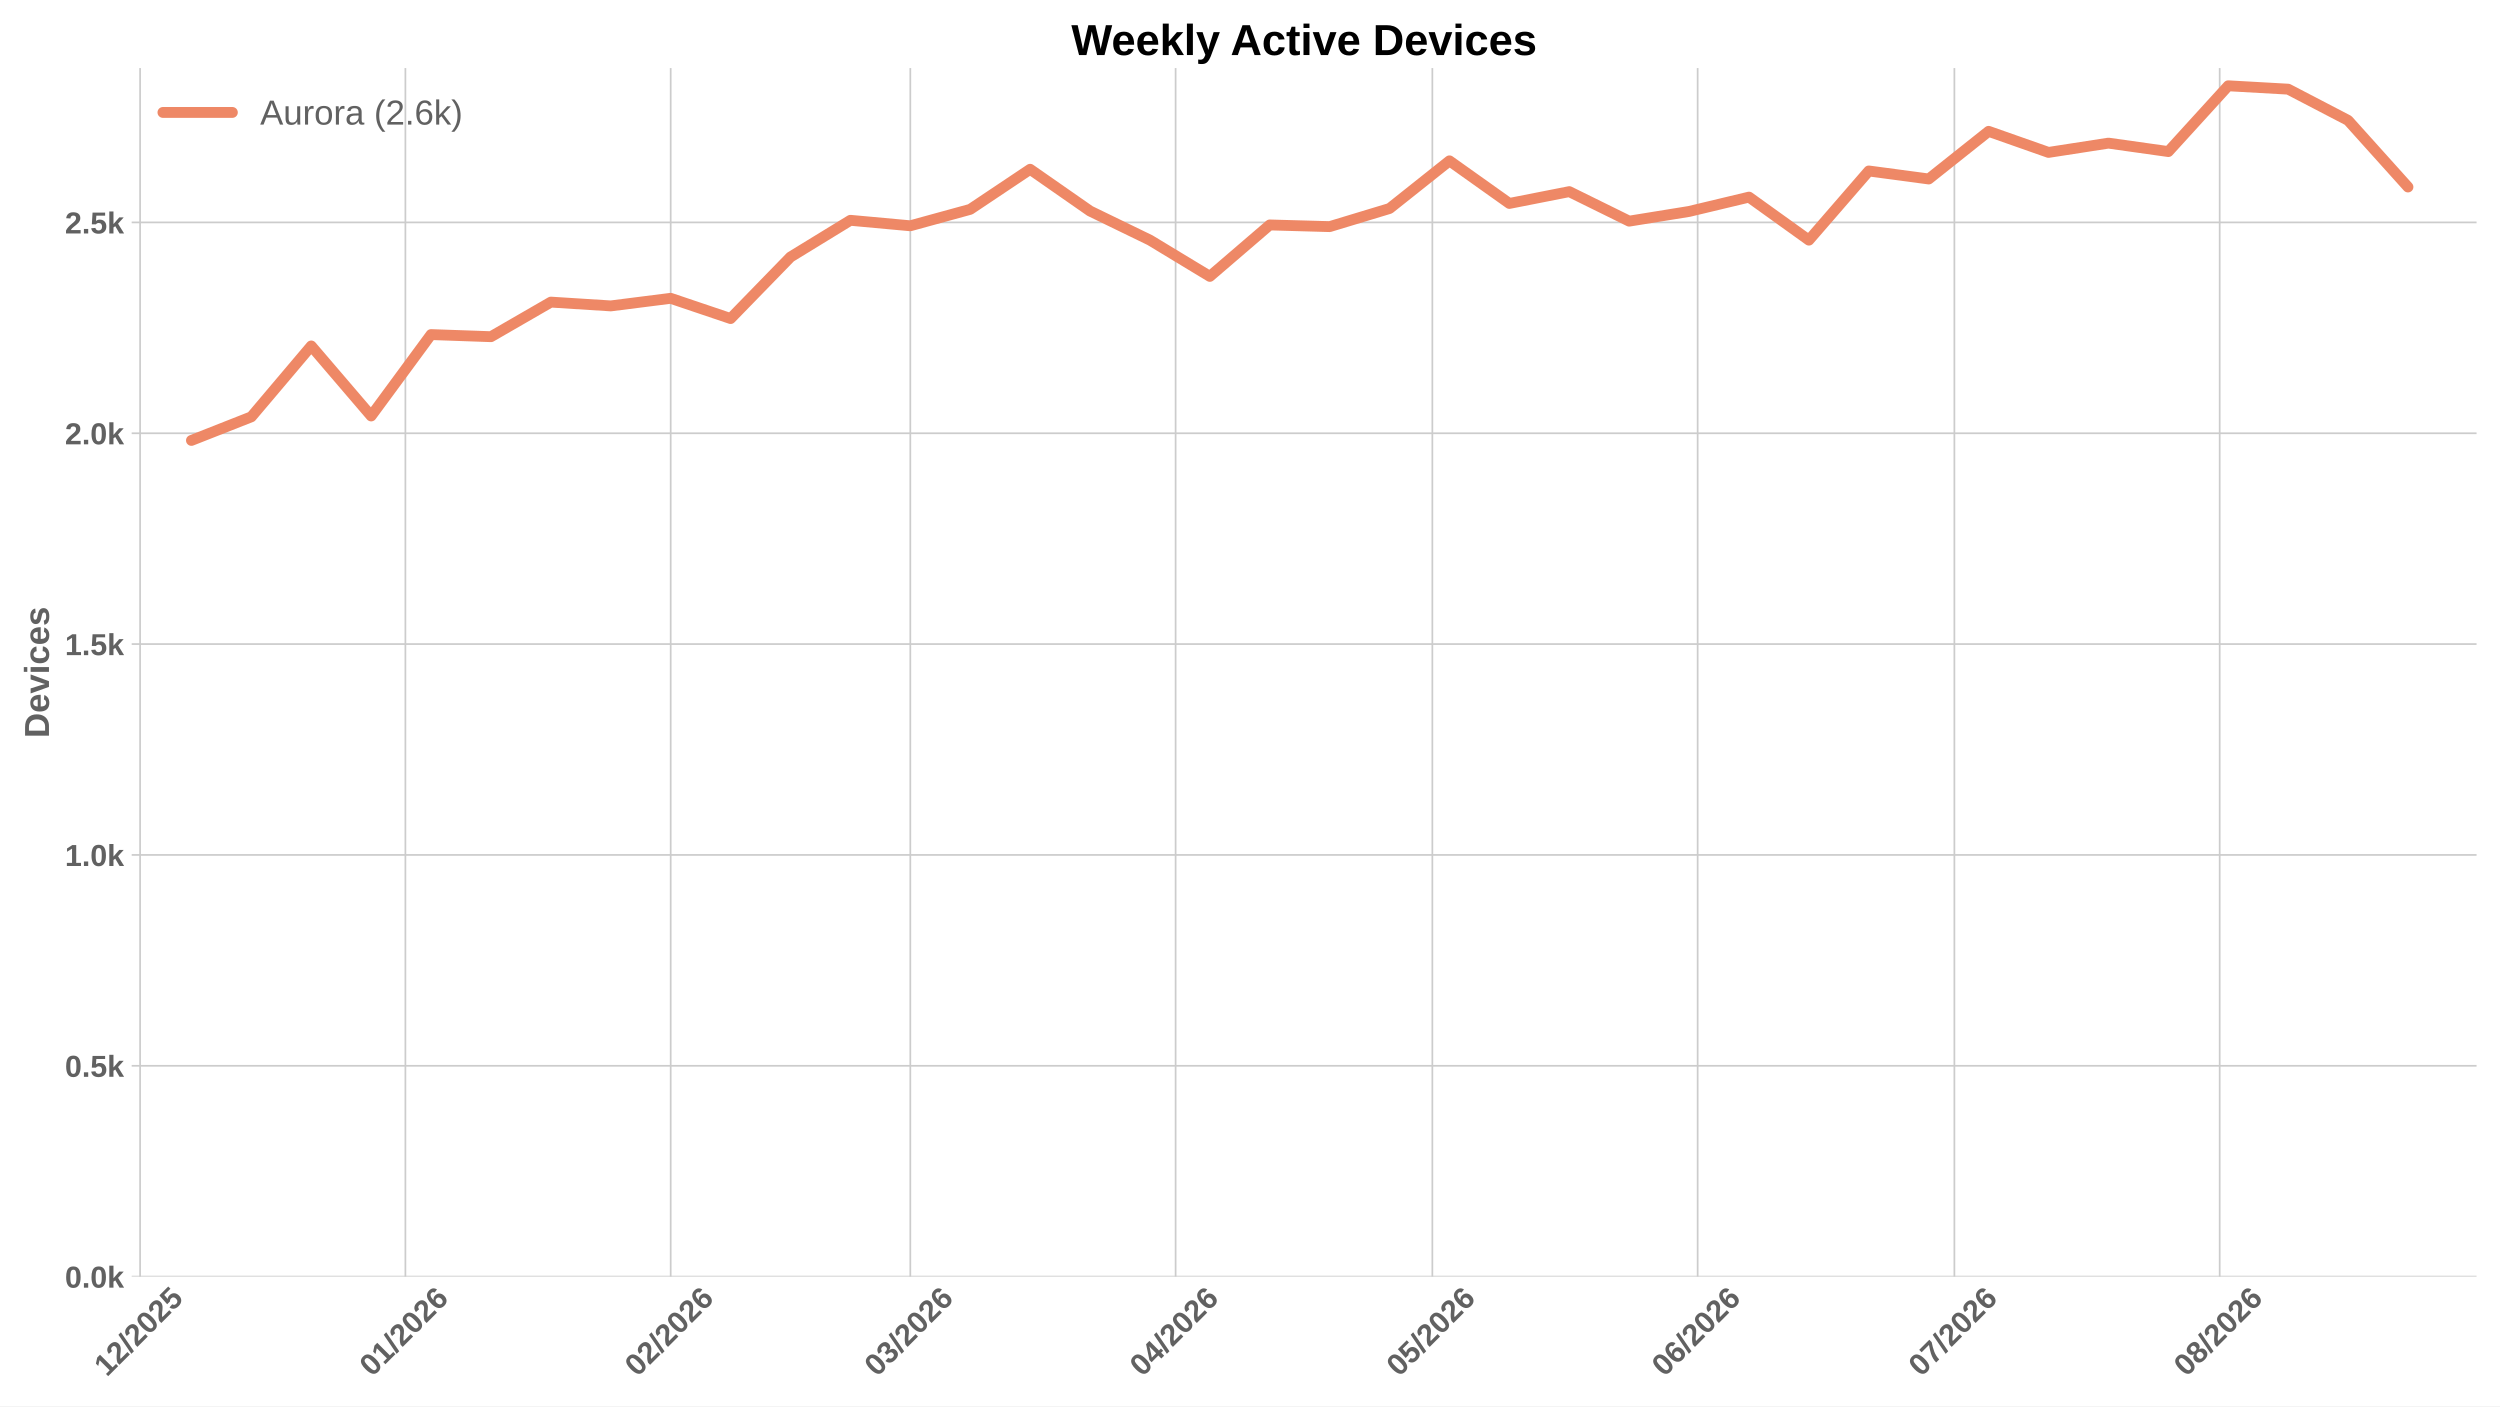
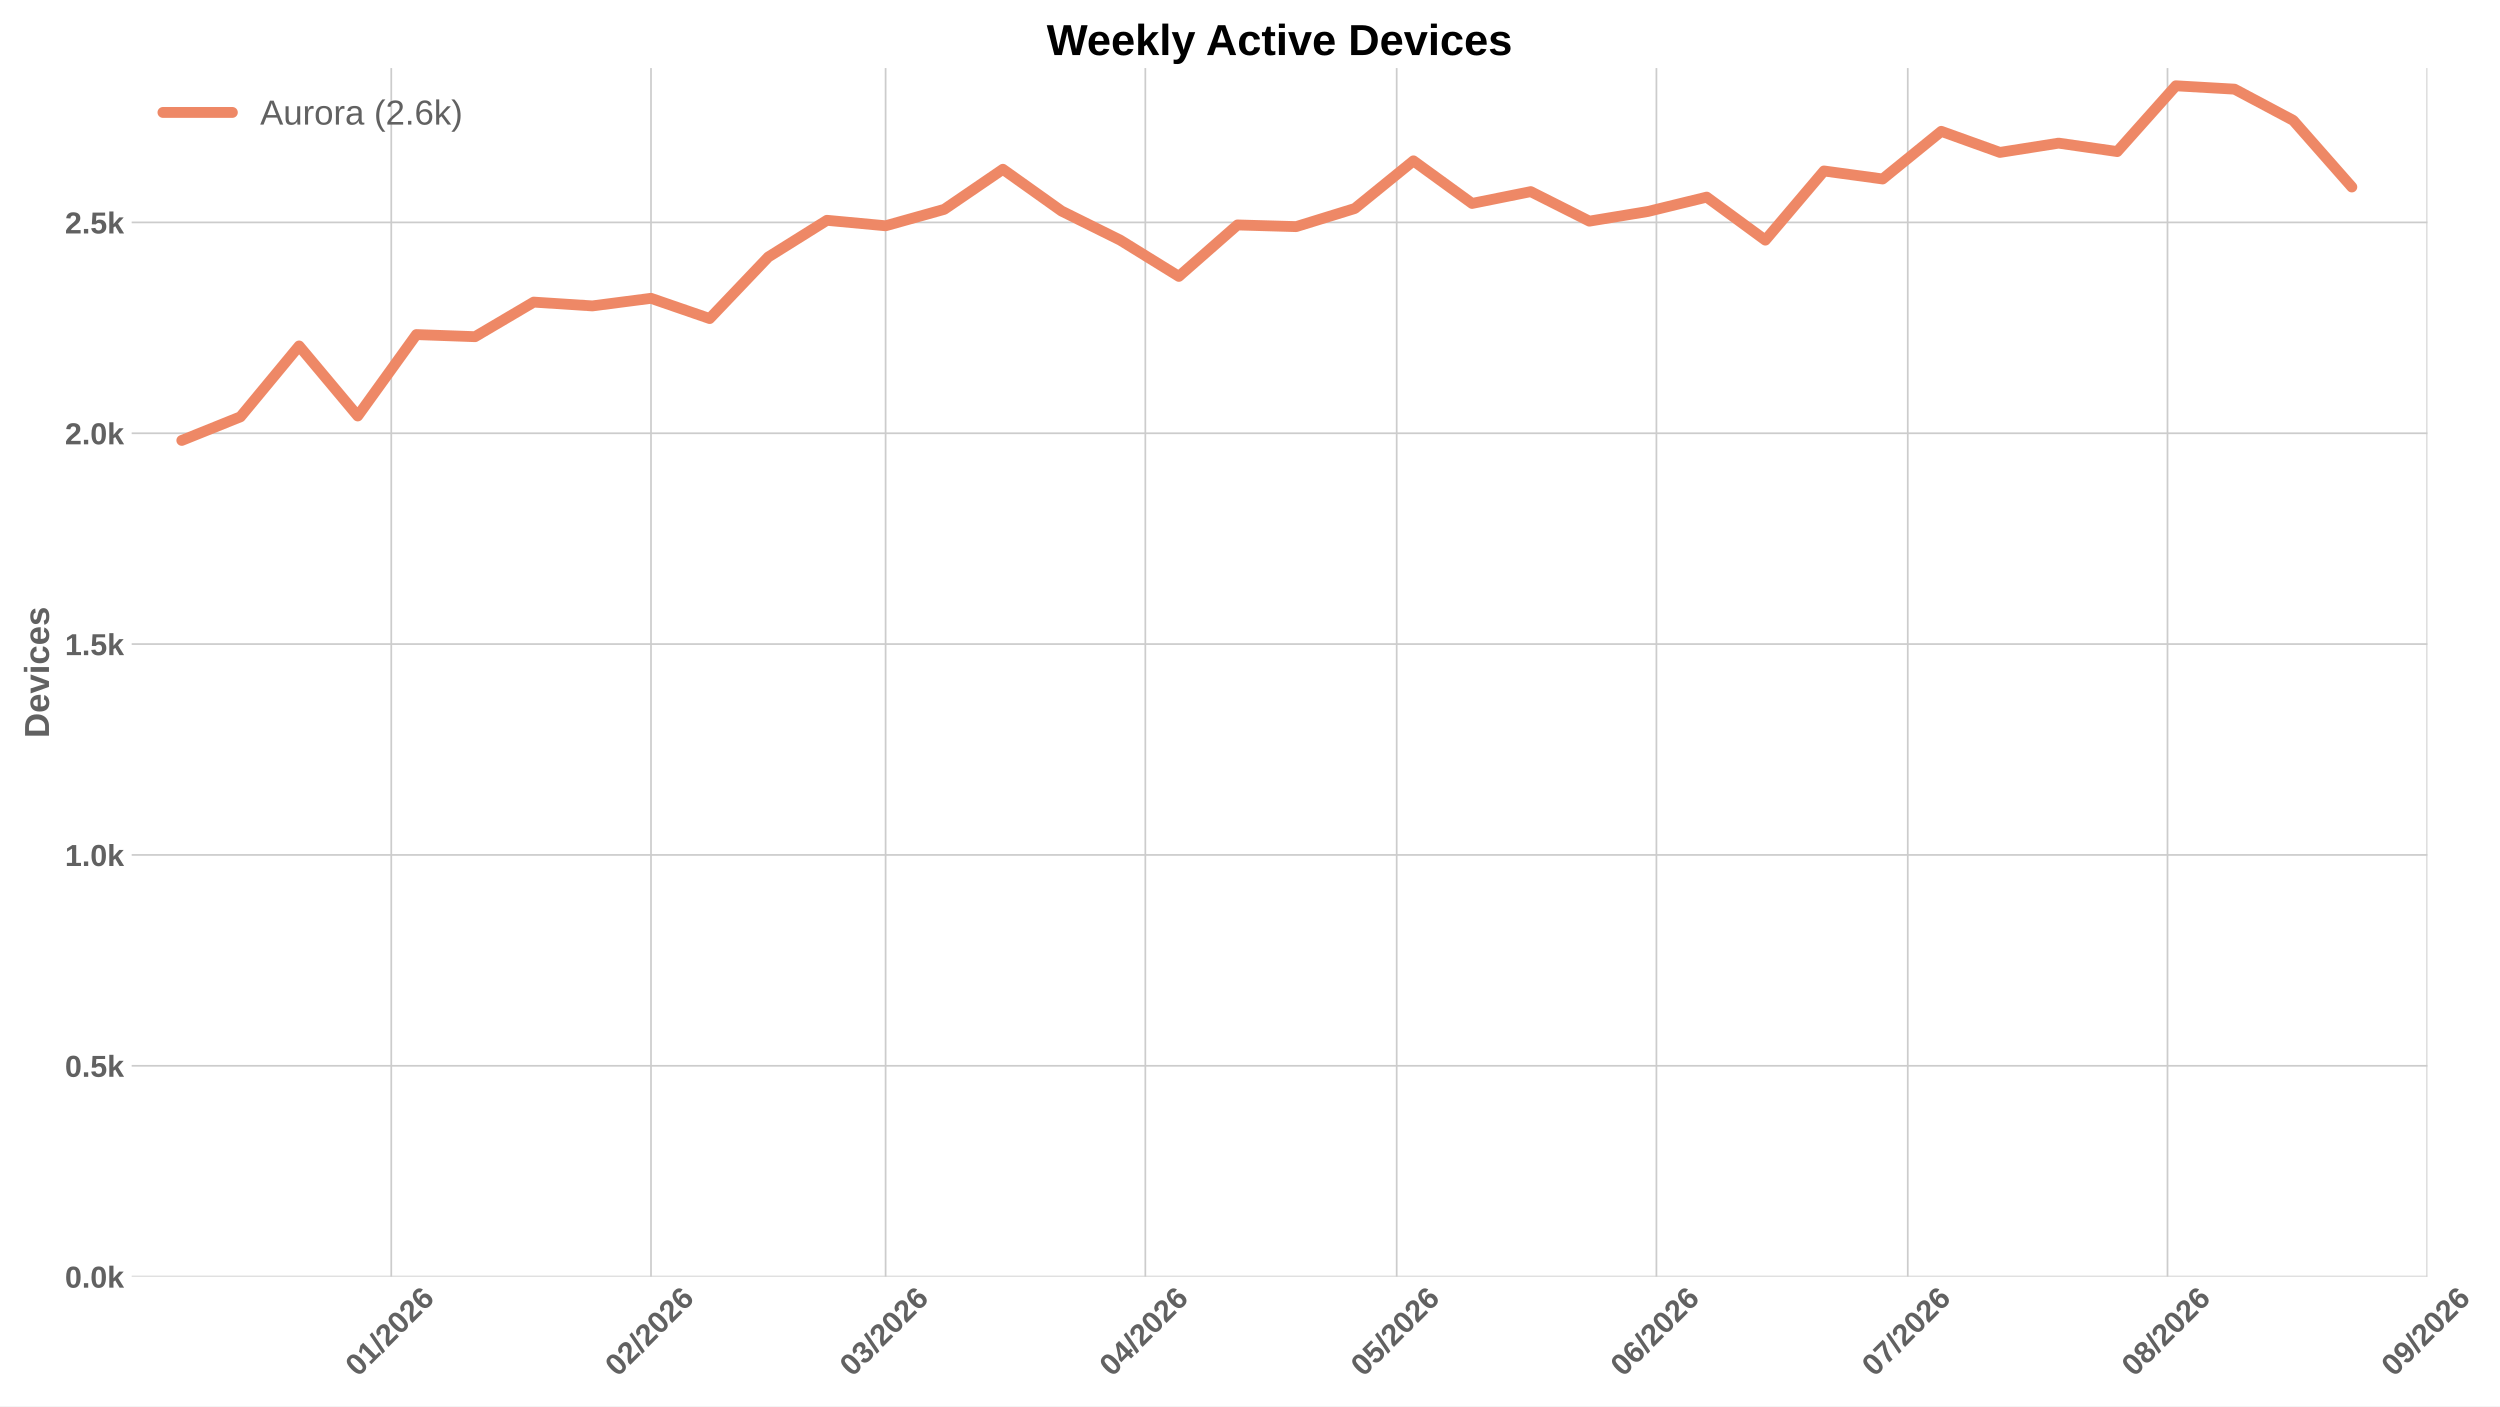
<svg xmlns="http://www.w3.org/2000/svg" xmlns:xlink="http://www.w3.org/1999/xlink" width="1152pt" height="648pt" viewBox="0 0 1152 648" version="1.1">
  <defs>
    <style type="text/css">*{stroke-linejoin: round; stroke-linecap: butt}</style>
  </defs>
  <g id="figure_1">
    <g id="patch_1">
      <path d="M 0 648  L 1152 648  L 1152 0  L 0 0  z " style="fill: #ffffff" />
    </g>
    <g id="axes_1">
      <g id="patch_2">
-         <path d="M 60.676 588.262  L 1141.2 588.262  L 1141.2 31.361  L 60.676 31.361  z " style="fill: #ffffff" />
+         <path d="M 60.676 588.262  L 1118.536 588.262  L 1118.536 31.361  L 60.676 31.361  z " style="fill: #ffffff" />
      </g>
      <g id="matplotlib.axis_1">
        <g id="xtick_1">
          <g id="line2d_1">
-             <path d="M 64.555 588.262  L 64.555 31.361  " clip-path="url(#p0bb8c6baf9)" style="fill: none; stroke: #cccccc; stroke-width: 0.8; stroke-linecap: round" />
+             <path d="M 180.295 588.262  L 180.295 31.361  " clip-path="url(#p8d39dc83b2)" style="fill: none; stroke: #cccccc; stroke-width: 0.8; stroke-linecap: round" />
          </g>
          <g id="line2d_2" />
          <g id="text_1">
-             <g style="fill: #616161" transform="translate(49.22691 634.7498) rotate(-45) scale(0.14 -0.14)">
-               <defs>
+             <g style="fill: #616161" transform="translate(164.9667 634.7498) rotate(-45) scale(0.14 -0.14)">
+               <defs>
+                 <path id="LiberationSans-Bold-13" d="M 3297 2203  Q 3297 1088 2914 512  Q 2531 -63 1766 -63  Q 253 -63 253 2203  Q 253 2994 418 3494  Q 584 3994 915 4231  Q 1247 4469 1791 4469  Q 2572 4469 2934 3903  Q 3297 3338 3297 2203  z M 2416 2203  Q 2416 2813 2356 3150  Q 2297 3488 2165 3634  Q 2034 3781 1784 3781  Q 1519 3781 1383 3632  Q 1247 3484 1189 3148  Q 1131 2813 1131 2203  Q 1131 1600 1192 1261  Q 1253 922 1386 775  Q 1519 628 1772 628  Q 2022 628 2158 783  Q 2294 938 2355 1278  Q 2416 1619 2416 2203  z " transform="scale(0.015625)" />
                <path id="LiberationSans-Bold-14" d="M 403 0  L 403 653  L 1494 653  L 1494 3656  L 438 2997  L 438 3688  L 1541 4403  L 2372 4403  L 2372 653  L 3381 653  L 3381 0  L 403 0  z " transform="scale(0.015625)" />
+                 <path id="LiberationSans-Bold-12" d="M 63 -128  L 972 4638  L 1716 4638  L 822 -128  L 63 -128  z " transform="scale(0.015625)" />
                <path id="LiberationSans-Bold-15" d="M 222 0  L 222 609  Q 394 988 711 1347  Q 1028 1706 1509 2097  Q 1972 2472 2158 2715  Q 2344 2959 2344 3194  Q 2344 3769 1766 3769  Q 1484 3769 1336 3617  Q 1188 3466 1144 3163  L 259 3213  Q 334 3825 717 4147  Q 1100 4469 1759 4469  Q 2472 4469 2853 4144  Q 3234 3819 3234 3231  Q 3234 2922 3112 2672  Q 2991 2422 2800 2211  Q 2609 2000 2376 1815  Q 2144 1631 1925 1456  Q 1706 1281 1526 1103  Q 1347 925 1259 722  L 3303 722  L 3303 0  L 222 0  z " transform="scale(0.015625)" />
-                 <path id="LiberationSans-Bold-12" d="M 63 -128  L 972 4638  L 1716 4638  L 822 -128  L 63 -128  z " transform="scale(0.015625)" />
-                 <path id="LiberationSans-Bold-13" d="M 3297 2203  Q 3297 1088 2914 512  Q 2531 -63 1766 -63  Q 253 -63 253 2203  Q 253 2994 418 3494  Q 584 3994 915 4231  Q 1247 4469 1791 4469  Q 2572 4469 2934 3903  Q 3297 3338 3297 2203  z M 2416 2203  Q 2416 2813 2356 3150  Q 2297 3488 2165 3634  Q 2034 3781 1784 3781  Q 1519 3781 1383 3632  Q 1247 3484 1189 3148  Q 1131 2813 1131 2203  Q 1131 1600 1192 1261  Q 1253 922 1386 775  Q 1519 628 1772 628  Q 2022 628 2158 783  Q 2294 938 2355 1278  Q 2416 1619 2416 2203  z " transform="scale(0.015625)" />
-                 <path id="LiberationSans-Bold-18" d="M 3381 1466  Q 3381 766 2945 351  Q 2509 -63 1750 -63  Q 1088 -63 689 235  Q 291 534 197 1100  L 1075 1172  Q 1144 891 1319 762  Q 1494 634 1759 634  Q 2088 634 2283 843  Q 2478 1053 2478 1447  Q 2478 1794 2293 2001  Q 2109 2209 1778 2209  Q 1413 2209 1181 1925  L 325 1925  L 478 4403  L 3125 4403  L 3125 3750  L 1275 3750  L 1203 2638  Q 1522 2919 2000 2919  Q 2628 2919 3004 2528  Q 3381 2138 3381 1466  z " transform="scale(0.015625)" />
-               </defs>
-               <use xlink:href="#LiberationSans-Bold-14" />
-               <use xlink:href="#LiberationSans-Bold-15" transform="translate(55.60938 0)" />
-               <use xlink:href="#LiberationSans-Bold-12" transform="translate(111.2188 0)" />
-               <use xlink:href="#LiberationSans-Bold-15" transform="translate(139 0)" />
-               <use xlink:href="#LiberationSans-Bold-13" transform="translate(194.6094 0)" />
-               <use xlink:href="#LiberationSans-Bold-15" transform="translate(250.2188 0)" />
-               <use xlink:href="#LiberationSans-Bold-18" transform="translate(305.8281 0)" />
+                 <path id="LiberationSans-Bold-19" d="M 3328 1441  Q 3328 738 2934 337  Q 2541 -63 1847 -63  Q 1069 -63 651 482  Q 234 1028 234 2100  Q 234 3278 657 3873  Q 1081 4469 1869 4469  Q 2428 4469 2751 4222  Q 3075 3975 3209 3456  L 2381 3341  Q 2263 3775 1850 3775  Q 1497 3775 1295 3422  Q 1094 3069 1094 2350  Q 1234 2584 1484 2709  Q 1734 2834 2050 2834  Q 2641 2834 2984 2459  Q 3328 2084 3328 1441  z M 2447 1416  Q 2447 1791 2273 1989  Q 2100 2188 1797 2188  Q 1506 2188 1331 2002  Q 1156 1816 1156 1509  Q 1156 1125 1339 873  Q 1522 622 1819 622  Q 2116 622 2281 833  Q 2447 1044 2447 1416  z " transform="scale(0.015625)" />
+               </defs>
+               <use xlink:href="#LiberationSans-Bold-13" />
+               <use xlink:href="#LiberationSans-Bold-14" transform="translate(55.60938 0)" />
+               <use xlink:href="#LiberationSans-Bold-12" transform="translate(111.2188 0)" />
+               <use xlink:href="#LiberationSans-Bold-15" transform="translate(139 0)" />
+               <use xlink:href="#LiberationSans-Bold-13" transform="translate(194.6094 0)" />
+               <use xlink:href="#LiberationSans-Bold-15" transform="translate(250.2188 0)" />
+               <use xlink:href="#LiberationSans-Bold-19" transform="translate(305.8281 0)" />
            </g>
          </g>
        </g>
        <g id="xtick_2">
          <g id="line2d_3">
-             <path d="M 186.804 588.262  L 186.804 31.361  " clip-path="url(#p0bb8c6baf9)" style="fill: none; stroke: #cccccc; stroke-width: 0.8; stroke-linecap: round" />
+             <path d="M 299.98 588.262  L 299.98 31.361  " clip-path="url(#p8d39dc83b2)" style="fill: none; stroke: #cccccc; stroke-width: 0.8; stroke-linecap: round" />
          </g>
          <g id="line2d_4" />
          <g id="text_2">
-             <g style="fill: #616161" transform="translate(171.476 634.7498) rotate(-45) scale(0.14 -0.14)">
-               <defs>
-                 <path id="LiberationSans-Bold-19" d="M 3328 1441  Q 3328 738 2934 337  Q 2541 -63 1847 -63  Q 1069 -63 651 482  Q 234 1028 234 2100  Q 234 3278 657 3873  Q 1081 4469 1869 4469  Q 2428 4469 2751 4222  Q 3075 3975 3209 3456  L 2381 3341  Q 2263 3775 1850 3775  Q 1497 3775 1295 3422  Q 1094 3069 1094 2350  Q 1234 2584 1484 2709  Q 1734 2834 2050 2834  Q 2641 2834 2984 2459  Q 3328 2084 3328 1441  z M 2447 1416  Q 2447 1791 2273 1989  Q 2100 2188 1797 2188  Q 1506 2188 1331 2002  Q 1156 1816 1156 1509  Q 1156 1125 1339 873  Q 1522 622 1819 622  Q 2116 622 2281 833  Q 2447 1044 2447 1416  z " transform="scale(0.015625)" />
-               </defs>
-               <use xlink:href="#LiberationSans-Bold-13" />
-               <use xlink:href="#LiberationSans-Bold-14" transform="translate(55.60938 0)" />
+             <g style="fill: #616161" transform="translate(284.6516 634.7498) rotate(-45) scale(0.14 -0.14)">
+               <use xlink:href="#LiberationSans-Bold-13" />
+               <use xlink:href="#LiberationSans-Bold-15" transform="translate(55.60938 0)" />
              <use xlink:href="#LiberationSans-Bold-12" transform="translate(111.2188 0)" />
              <use xlink:href="#LiberationSans-Bold-15" transform="translate(139 0)" />
              <use xlink:href="#LiberationSans-Bold-13" transform="translate(194.6094 0)" />
              <use xlink:href="#LiberationSans-Bold-15" transform="translate(250.2188 0)" />
              <use xlink:href="#LiberationSans-Bold-19" transform="translate(305.8281 0)" />
            </g>
          </g>
        </g>
        <g id="xtick_3">
          <g id="line2d_5">
-             <path d="M 309.053 588.262  L 309.053 31.361  " clip-path="url(#p0bb8c6baf9)" style="fill: none; stroke: #cccccc; stroke-width: 0.8; stroke-linecap: round" />
+             <path d="M 408.083 588.262  L 408.083 31.361  " clip-path="url(#p8d39dc83b2)" style="fill: none; stroke: #cccccc; stroke-width: 0.8; stroke-linecap: round" />
          </g>
          <g id="line2d_6" />
          <g id="text_3">
-             <g style="fill: #616161" transform="translate(293.7251 634.7498) rotate(-45) scale(0.14 -0.14)">
-               <use xlink:href="#LiberationSans-Bold-13" />
-               <use xlink:href="#LiberationSans-Bold-15" transform="translate(55.60938 0)" />
+             <g style="fill: #616161" transform="translate(392.7542 634.7498) rotate(-45) scale(0.14 -0.14)">
+               <defs>
+                 <path id="LiberationSans-Bold-16" d="M 3328 1222  Q 3328 603 2922 265  Q 2516 -72 1766 -72  Q 1056 -72 637 254  Q 219 581 147 1197  L 1041 1275  Q 1125 641 1763 641  Q 2078 641 2253 797  Q 2428 953 2428 1275  Q 2428 1569 2215 1725  Q 2003 1881 1584 1881  L 1278 1881  L 1278 2591  L 1566 2591  Q 1944 2591 2134 2745  Q 2325 2900 2325 3188  Q 2325 3459 2173 3614  Q 2022 3769 1731 3769  Q 1459 3769 1292 3619  Q 1125 3469 1100 3194  L 222 3256  Q 291 3825 694 4147  Q 1097 4469 1747 4469  Q 2438 4469 2827 4158  Q 3216 3847 3216 3297  Q 3216 2884 2973 2618  Q 2731 2353 2275 2266  L 2275 2253  Q 2781 2194 3054 1920  Q 3328 1647 3328 1222  z " transform="scale(0.015625)" />
+               </defs>
+               <use xlink:href="#LiberationSans-Bold-13" />
+               <use xlink:href="#LiberationSans-Bold-16" transform="translate(55.60938 0)" />
              <use xlink:href="#LiberationSans-Bold-12" transform="translate(111.2188 0)" />
              <use xlink:href="#LiberationSans-Bold-15" transform="translate(139 0)" />
              <use xlink:href="#LiberationSans-Bold-13" transform="translate(194.6094 0)" />
              <use xlink:href="#LiberationSans-Bold-15" transform="translate(250.2188 0)" />
              <use xlink:href="#LiberationSans-Bold-19" transform="translate(305.8281 0)" />
            </g>
          </g>
        </g>
        <g id="xtick_4">
          <g id="line2d_7">
-             <path d="M 419.472 588.262  L 419.472 31.361  " clip-path="url(#p0bb8c6baf9)" style="fill: none; stroke: #cccccc; stroke-width: 0.8; stroke-linecap: round" />
+             <path d="M 527.768 588.262  L 527.768 31.361  " clip-path="url(#p8d39dc83b2)" style="fill: none; stroke: #cccccc; stroke-width: 0.8; stroke-linecap: round" />
          </g>
          <g id="line2d_8" />
          <g id="text_4">
-             <g style="fill: #616161" transform="translate(404.1437 634.7498) rotate(-45) scale(0.14 -0.14)">
-               <defs>
-                 <path id="LiberationSans-Bold-16" d="M 3328 1222  Q 3328 603 2922 265  Q 2516 -72 1766 -72  Q 1056 -72 637 254  Q 219 581 147 1197  L 1041 1275  Q 1125 641 1763 641  Q 2078 641 2253 797  Q 2428 953 2428 1275  Q 2428 1569 2215 1725  Q 2003 1881 1584 1881  L 1278 1881  L 1278 2591  L 1566 2591  Q 1944 2591 2134 2745  Q 2325 2900 2325 3188  Q 2325 3459 2173 3614  Q 2022 3769 1731 3769  Q 1459 3769 1292 3619  Q 1125 3469 1100 3194  L 222 3256  Q 291 3825 694 4147  Q 1097 4469 1747 4469  Q 2438 4469 2827 4158  Q 3216 3847 3216 3297  Q 3216 2884 2973 2618  Q 2731 2353 2275 2266  L 2275 2253  Q 2781 2194 3054 1920  Q 3328 1647 3328 1222  z " transform="scale(0.015625)" />
-               </defs>
-               <use xlink:href="#LiberationSans-Bold-13" />
-               <use xlink:href="#LiberationSans-Bold-16" transform="translate(55.60938 0)" />
+             <g style="fill: #616161" transform="translate(512.4392 634.7498) rotate(-45) scale(0.14 -0.14)">
+               <defs>
+                 <path id="LiberationSans-Bold-17" d="M 2938 897  L 2938 0  L 2100 0  L 2100 897  L 97 897  L 97 1556  L 1956 4403  L 2938 4403  L 2938 1550  L 3525 1550  L 3525 897  L 2938 897  z M 2100 2991  Q 2100 3159 2111 3356  Q 2122 3553 2128 3609  Q 2047 3434 1834 3103  L 813 1550  L 2100 1550  L 2100 2991  z " transform="scale(0.015625)" />
+               </defs>
+               <use xlink:href="#LiberationSans-Bold-13" />
+               <use xlink:href="#LiberationSans-Bold-17" transform="translate(55.60938 0)" />
              <use xlink:href="#LiberationSans-Bold-12" transform="translate(111.2188 0)" />
              <use xlink:href="#LiberationSans-Bold-15" transform="translate(139 0)" />
              <use xlink:href="#LiberationSans-Bold-13" transform="translate(194.6094 0)" />
              <use xlink:href="#LiberationSans-Bold-15" transform="translate(250.2188 0)" />
              <use xlink:href="#LiberationSans-Bold-19" transform="translate(305.8281 0)" />
            </g>
          </g>
        </g>
        <g id="xtick_5">
          <g id="line2d_9">
-             <path d="M 541.721 588.262  L 541.721 31.361  " clip-path="url(#p0bb8c6baf9)" style="fill: none; stroke: #cccccc; stroke-width: 0.8; stroke-linecap: round" />
+             <path d="M 643.592 588.262  L 643.592 31.361  " clip-path="url(#p8d39dc83b2)" style="fill: none; stroke: #cccccc; stroke-width: 0.8; stroke-linecap: round" />
          </g>
          <g id="line2d_10" />
          <g id="text_5">
-             <g style="fill: #616161" transform="translate(526.3928 634.7498) rotate(-45) scale(0.14 -0.14)">
-               <defs>
-                 <path id="LiberationSans-Bold-17" d="M 2938 897  L 2938 0  L 2100 0  L 2100 897  L 97 897  L 97 1556  L 1956 4403  L 2938 4403  L 2938 1550  L 3525 1550  L 3525 897  L 2938 897  z M 2100 2991  Q 2100 3159 2111 3356  Q 2122 3553 2128 3609  Q 2047 3434 1834 3103  L 813 1550  L 2100 1550  L 2100 2991  z " transform="scale(0.015625)" />
-               </defs>
-               <use xlink:href="#LiberationSans-Bold-13" />
-               <use xlink:href="#LiberationSans-Bold-17" transform="translate(55.60938 0)" />
+             <g style="fill: #616161" transform="translate(628.2634 634.7498) rotate(-45) scale(0.14 -0.14)">
+               <defs>
+                 <path id="LiberationSans-Bold-18" d="M 3381 1466  Q 3381 766 2945 351  Q 2509 -63 1750 -63  Q 1088 -63 689 235  Q 291 534 197 1100  L 1075 1172  Q 1144 891 1319 762  Q 1494 634 1759 634  Q 2088 634 2283 843  Q 2478 1053 2478 1447  Q 2478 1794 2293 2001  Q 2109 2209 1778 2209  Q 1413 2209 1181 1925  L 325 1925  L 478 4403  L 3125 4403  L 3125 3750  L 1275 3750  L 1203 2638  Q 1522 2919 2000 2919  Q 2628 2919 3004 2528  Q 3381 2138 3381 1466  z " transform="scale(0.015625)" />
+               </defs>
+               <use xlink:href="#LiberationSans-Bold-13" />
+               <use xlink:href="#LiberationSans-Bold-18" transform="translate(55.60938 0)" />
              <use xlink:href="#LiberationSans-Bold-12" transform="translate(111.2188 0)" />
              <use xlink:href="#LiberationSans-Bold-15" transform="translate(139 0)" />
              <use xlink:href="#LiberationSans-Bold-13" transform="translate(194.6094 0)" />
              <use xlink:href="#LiberationSans-Bold-15" transform="translate(250.2188 0)" />
              <use xlink:href="#LiberationSans-Bold-19" transform="translate(305.8281 0)" />
            </g>
          </g>
        </g>
        <g id="xtick_6">
          <g id="line2d_11">
-             <path d="M 660.027 588.262  L 660.027 31.361  " clip-path="url(#p0bb8c6baf9)" style="fill: none; stroke: #cccccc; stroke-width: 0.8; stroke-linecap: round" />
+             <path d="M 763.277 588.262  L 763.277 31.361  " clip-path="url(#p8d39dc83b2)" style="fill: none; stroke: #cccccc; stroke-width: 0.8; stroke-linecap: round" />
          </g>
          <g id="line2d_12" />
          <g id="text_6">
-             <g style="fill: #616161" transform="translate(644.6984 634.7498) rotate(-45) scale(0.14 -0.14)">
-               <use xlink:href="#LiberationSans-Bold-13" />
-               <use xlink:href="#LiberationSans-Bold-18" transform="translate(55.60938 0)" />
+             <g style="fill: #616161" transform="translate(747.9484 634.7498) rotate(-45) scale(0.14 -0.14)">
+               <use xlink:href="#LiberationSans-Bold-13" />
+               <use xlink:href="#LiberationSans-Bold-19" transform="translate(55.60938 0)" />
              <use xlink:href="#LiberationSans-Bold-12" transform="translate(111.2188 0)" />
              <use xlink:href="#LiberationSans-Bold-15" transform="translate(139 0)" />
              <use xlink:href="#LiberationSans-Bold-13" transform="translate(194.6094 0)" />
              <use xlink:href="#LiberationSans-Bold-15" transform="translate(250.2188 0)" />
              <use xlink:href="#LiberationSans-Bold-19" transform="translate(305.8281 0)" />
            </g>
          </g>
        </g>
        <g id="xtick_7">
          <g id="line2d_13">
-             <path d="M 782.276 588.262  L 782.276 31.361  " clip-path="url(#p0bb8c6baf9)" style="fill: none; stroke: #cccccc; stroke-width: 0.8; stroke-linecap: round" />
+             <path d="M 879.101 588.262  L 879.101 31.361  " clip-path="url(#p8d39dc83b2)" style="fill: none; stroke: #cccccc; stroke-width: 0.8; stroke-linecap: round" />
          </g>
          <g id="line2d_14" />
          <g id="text_7">
-             <g style="fill: #616161" transform="translate(766.9475 634.7498) rotate(-45) scale(0.14 -0.14)">
-               <use xlink:href="#LiberationSans-Bold-13" />
-               <use xlink:href="#LiberationSans-Bold-19" transform="translate(55.60938 0)" />
+             <g style="fill: #616161" transform="translate(863.7726 634.7498) rotate(-45) scale(0.14 -0.14)">
+               <defs>
+                 <path id="LiberationSans-Bold-1a" d="M 3278 3706  Q 2981 3238 2717 2797  Q 2453 2356 2256 1911  Q 2059 1466 1945 995  Q 1831 525 1831 0  L 916 0  Q 916 550 1059 1064  Q 1203 1578 1475 2111  Q 1747 2644 2463 3681  L 275 3681  L 275 4403  L 3278 4403  L 3278 3706  z " transform="scale(0.015625)" />
+               </defs>
+               <use xlink:href="#LiberationSans-Bold-13" />
+               <use xlink:href="#LiberationSans-Bold-1a" transform="translate(55.60938 0)" />
              <use xlink:href="#LiberationSans-Bold-12" transform="translate(111.2188 0)" />
              <use xlink:href="#LiberationSans-Bold-15" transform="translate(139 0)" />
              <use xlink:href="#LiberationSans-Bold-13" transform="translate(194.6094 0)" />
              <use xlink:href="#LiberationSans-Bold-15" transform="translate(250.2188 0)" />
              <use xlink:href="#LiberationSans-Bold-19" transform="translate(305.8281 0)" />
            </g>
          </g>
        </g>
        <g id="xtick_8">
          <g id="line2d_15">
-             <path d="M 900.581 588.262  L 900.581 31.361  " clip-path="url(#p0bb8c6baf9)" style="fill: none; stroke: #cccccc; stroke-width: 0.8; stroke-linecap: round" />
+             <path d="M 998.786 588.262  L 998.786 31.361  " clip-path="url(#p8d39dc83b2)" style="fill: none; stroke: #cccccc; stroke-width: 0.8; stroke-linecap: round" />
          </g>
          <g id="line2d_16" />
          <g id="text_8">
-             <g style="fill: #616161" transform="translate(885.2531 634.7498) rotate(-45) scale(0.14 -0.14)">
-               <defs>
-                 <path id="LiberationSans-Bold-1a" d="M 3278 3706  Q 2981 3238 2717 2797  Q 2453 2356 2256 1911  Q 2059 1466 1945 995  Q 1831 525 1831 0  L 916 0  Q 916 550 1059 1064  Q 1203 1578 1475 2111  Q 1747 2644 2463 3681  L 275 3681  L 275 4403  L 3278 4403  L 3278 3706  z " transform="scale(0.015625)" />
-               </defs>
-               <use xlink:href="#LiberationSans-Bold-13" />
-               <use xlink:href="#LiberationSans-Bold-1a" transform="translate(55.60938 0)" />
+             <g style="fill: #616161" transform="translate(983.4575 634.7498) rotate(-45) scale(0.14 -0.14)">
+               <defs>
+                 <path id="LiberationSans-Bold-1b" d="M 3363 1241  Q 3363 622 2953 279  Q 2544 -63 1784 -63  Q 1031 -63 617 278  Q 203 619 203 1234  Q 203 1656 447 1945  Q 691 2234 1100 2303  L 1100 2316  Q 744 2394 525 2669  Q 306 2944 306 3303  Q 306 3844 689 4156  Q 1072 4469 1772 4469  Q 2488 4469 2870 4164  Q 3253 3859 3253 3297  Q 3253 2938 3036 2666  Q 2819 2394 2453 2322  L 2453 2309  Q 2878 2241 3120 1961  Q 3363 1681 3363 1241  z M 2350 3250  Q 2350 3563 2206 3708  Q 2063 3853 1772 3853  Q 1203 3853 1203 3250  Q 1203 2619 1778 2619  Q 2066 2619 2208 2766  Q 2350 2913 2350 3250  z M 2453 1313  Q 2453 2003 1766 2003  Q 1447 2003 1276 1822  Q 1106 1641 1106 1300  Q 1106 913 1275 734  Q 1444 556 1791 556  Q 2131 556 2292 734  Q 2453 913 2453 1313  z " transform="scale(0.015625)" />
+               </defs>
+               <use xlink:href="#LiberationSans-Bold-13" />
+               <use xlink:href="#LiberationSans-Bold-1b" transform="translate(55.60938 0)" />
              <use xlink:href="#LiberationSans-Bold-12" transform="translate(111.2188 0)" />
              <use xlink:href="#LiberationSans-Bold-15" transform="translate(139 0)" />
              <use xlink:href="#LiberationSans-Bold-13" transform="translate(194.6094 0)" />
              <use xlink:href="#LiberationSans-Bold-15" transform="translate(250.2188 0)" />
              <use xlink:href="#LiberationSans-Bold-19" transform="translate(305.8281 0)" />
            </g>
          </g>
        </g>
        <g id="xtick_9">
          <g id="line2d_17">
-             <path d="M 1022.831 588.262  L 1022.831 31.361  " clip-path="url(#p0bb8c6baf9)" style="fill: none; stroke: #cccccc; stroke-width: 0.8; stroke-linecap: round" />
+             <path d="M 1118.471 588.262  L 1118.471 31.361  " clip-path="url(#p8d39dc83b2)" style="fill: none; stroke: #cccccc; stroke-width: 0.8; stroke-linecap: round" />
          </g>
          <g id="line2d_18" />
          <g id="text_9">
-             <g style="fill: #616161" transform="translate(1007.502 634.7498) rotate(-45) scale(0.14 -0.14)">
-               <defs>
-                 <path id="LiberationSans-Bold-1b" d="M 3363 1241  Q 3363 622 2953 279  Q 2544 -63 1784 -63  Q 1031 -63 617 278  Q 203 619 203 1234  Q 203 1656 447 1945  Q 691 2234 1100 2303  L 1100 2316  Q 744 2394 525 2669  Q 306 2944 306 3303  Q 306 3844 689 4156  Q 1072 4469 1772 4469  Q 2488 4469 2870 4164  Q 3253 3859 3253 3297  Q 3253 2938 3036 2666  Q 2819 2394 2453 2322  L 2453 2309  Q 2878 2241 3120 1961  Q 3363 1681 3363 1241  z M 2350 3250  Q 2350 3563 2206 3708  Q 2063 3853 1772 3853  Q 1203 3853 1203 3250  Q 1203 2619 1778 2619  Q 2066 2619 2208 2766  Q 2350 2913 2350 3250  z M 2453 1313  Q 2453 2003 1766 2003  Q 1447 2003 1276 1822  Q 1106 1641 1106 1300  Q 1106 913 1275 734  Q 1444 556 1791 556  Q 2131 556 2292 734  Q 2453 913 2453 1313  z " transform="scale(0.015625)" />
-               </defs>
-               <use xlink:href="#LiberationSans-Bold-13" />
-               <use xlink:href="#LiberationSans-Bold-1b" transform="translate(55.60938 0)" />
+             <g style="fill: #616161" transform="translate(1103.143 634.7498) rotate(-45) scale(0.14 -0.14)">
+               <defs>
+                 <path id="LiberationSans-Bold-1c" d="M 3322 2272  Q 3322 1100 2894 518  Q 2466 -63 1678 -63  Q 1097 -63 767 185  Q 438 434 300 972  L 1125 1088  Q 1247 628 1688 628  Q 2056 628 2254 981  Q 2453 1334 2459 2028  Q 2341 1794 2070 1661  Q 1800 1528 1488 1528  Q 906 1528 564 1923  Q 222 2319 222 2994  Q 222 3688 623 4078  Q 1025 4469 1759 4469  Q 2550 4469 2936 3920  Q 3322 3372 3322 2272  z M 2394 2888  Q 2394 3297 2214 3539  Q 2034 3781 1738 3781  Q 1447 3781 1280 3570  Q 1113 3359 1113 2988  Q 1113 2622 1278 2401  Q 1444 2181 1741 2181  Q 2022 2181 2208 2373  Q 2394 2566 2394 2888  z " transform="scale(0.015625)" />
+               </defs>
+               <use xlink:href="#LiberationSans-Bold-13" />
+               <use xlink:href="#LiberationSans-Bold-1c" transform="translate(55.60938 0)" />
              <use xlink:href="#LiberationSans-Bold-12" transform="translate(111.2188 0)" />
              <use xlink:href="#LiberationSans-Bold-15" transform="translate(139 0)" />
              <use xlink:href="#LiberationSans-Bold-13" transform="translate(194.6094 0)" />
              <use xlink:href="#LiberationSans-Bold-15" transform="translate(250.2188 0)" />
              <use xlink:href="#LiberationSans-Bold-19" transform="translate(305.8281 0)" />
            </g>
          </g>
        </g>
      </g>
      <g id="matplotlib.axis_2">
        <g id="ytick_1">
          <g id="line2d_19">
-             <path d="M 60.676 588.262  L 1141.2 588.262  " clip-path="url(#p0bb8c6baf9)" style="fill: none; stroke: #cccccc; stroke-width: 0.8; stroke-linecap: round" />
+             <path d="M 60.676 588.262  L 1118.536 588.262  " clip-path="url(#p8d39dc83b2)" style="fill: none; stroke: #cccccc; stroke-width: 0.8; stroke-linecap: round" />
          </g>
          <g id="line2d_20" />
          <g id="text_10">
            <g style="fill: #616161" transform="translate(29.93031 593.3584) scale(0.14 -0.14)">
              <defs>
                <path id="LiberationSans-Bold-11" d="M 434 0  L 434 953  L 1338 953  L 1338 0  L 434 0  z " transform="scale(0.015625)" />
                <path id="LiberationSans-Bold-4e" d="M 2606 0  L 1703 1531  L 1325 1269  L 1325 0  L 447 0  L 447 4638  L 1325 4638  L 1325 1981  L 2531 3381  L 3475 3381  L 2288 2063  L 3566 0  L 2606 0  z " transform="scale(0.015625)" />
              </defs>
              <use xlink:href="#LiberationSans-Bold-13" />
              <use xlink:href="#LiberationSans-Bold-11" transform="translate(55.60938 0)" />
              <use xlink:href="#LiberationSans-Bold-13" transform="translate(83.39062 0)" />
              <use xlink:href="#LiberationSans-Bold-4e" transform="translate(139 0)" />
            </g>
          </g>
        </g>
        <g id="ytick_2">
          <g id="line2d_21">
-             <path d="M 60.676 491.107  L 1141.2 491.107  " clip-path="url(#p0bb8c6baf9)" style="fill: none; stroke: #cccccc; stroke-width: 0.8; stroke-linecap: round" />
+             <path d="M 60.676 491.107  L 1118.536 491.107  " clip-path="url(#p8d39dc83b2)" style="fill: none; stroke: #cccccc; stroke-width: 0.8; stroke-linecap: round" />
          </g>
          <g id="line2d_22" />
          <g id="text_11">
            <g style="fill: #616161" transform="translate(29.93031 496.2035) scale(0.14 -0.14)">
              <use xlink:href="#LiberationSans-Bold-13" />
              <use xlink:href="#LiberationSans-Bold-11" transform="translate(55.60938 0)" />
              <use xlink:href="#LiberationSans-Bold-18" transform="translate(83.39062 0)" />
              <use xlink:href="#LiberationSans-Bold-4e" transform="translate(139 0)" />
            </g>
          </g>
        </g>
        <g id="ytick_3">
          <g id="line2d_23">
-             <path d="M 60.676 393.952  L 1141.2 393.952  " clip-path="url(#p0bb8c6baf9)" style="fill: none; stroke: #cccccc; stroke-width: 0.8; stroke-linecap: round" />
+             <path d="M 60.676 393.952  L 1118.536 393.952  " clip-path="url(#p8d39dc83b2)" style="fill: none; stroke: #cccccc; stroke-width: 0.8; stroke-linecap: round" />
          </g>
          <g id="line2d_24" />
          <g id="text_12">
            <g style="fill: #616161" transform="translate(29.93031 399.0486) scale(0.14 -0.14)">
              <use xlink:href="#LiberationSans-Bold-14" />
              <use xlink:href="#LiberationSans-Bold-11" transform="translate(55.60938 0)" />
              <use xlink:href="#LiberationSans-Bold-13" transform="translate(83.39062 0)" />
              <use xlink:href="#LiberationSans-Bold-4e" transform="translate(139 0)" />
            </g>
          </g>
        </g>
        <g id="ytick_4">
          <g id="line2d_25">
-             <path d="M 60.676 296.798  L 1141.2 296.798  " clip-path="url(#p0bb8c6baf9)" style="fill: none; stroke: #cccccc; stroke-width: 0.8; stroke-linecap: round" />
+             <path d="M 60.676 296.798  L 1118.536 296.798  " clip-path="url(#p8d39dc83b2)" style="fill: none; stroke: #cccccc; stroke-width: 0.8; stroke-linecap: round" />
          </g>
          <g id="line2d_26" />
          <g id="text_13">
            <g style="fill: #616161" transform="translate(29.93031 301.8937) scale(0.14 -0.14)">
              <use xlink:href="#LiberationSans-Bold-14" />
              <use xlink:href="#LiberationSans-Bold-11" transform="translate(55.60938 0)" />
              <use xlink:href="#LiberationSans-Bold-18" transform="translate(83.39062 0)" />
              <use xlink:href="#LiberationSans-Bold-4e" transform="translate(139 0)" />
            </g>
          </g>
        </g>
        <g id="ytick_5">
          <g id="line2d_27">
-             <path d="M 60.676 199.643  L 1141.2 199.643  " clip-path="url(#p0bb8c6baf9)" style="fill: none; stroke: #cccccc; stroke-width: 0.8; stroke-linecap: round" />
+             <path d="M 60.676 199.643  L 1118.536 199.643  " clip-path="url(#p8d39dc83b2)" style="fill: none; stroke: #cccccc; stroke-width: 0.8; stroke-linecap: round" />
          </g>
          <g id="line2d_28" />
          <g id="text_14">
            <g style="fill: #616161" transform="translate(29.93031 204.7388) scale(0.14 -0.14)">
              <use xlink:href="#LiberationSans-Bold-15" />
              <use xlink:href="#LiberationSans-Bold-11" transform="translate(55.60938 0)" />
              <use xlink:href="#LiberationSans-Bold-13" transform="translate(83.39062 0)" />
              <use xlink:href="#LiberationSans-Bold-4e" transform="translate(139 0)" />
            </g>
          </g>
        </g>
        <g id="ytick_6">
          <g id="line2d_29">
-             <path d="M 60.676 102.488  L 1141.2 102.488  " clip-path="url(#p0bb8c6baf9)" style="fill: none; stroke: #cccccc; stroke-width: 0.8; stroke-linecap: round" />
+             <path d="M 60.676 102.488  L 1118.536 102.488  " clip-path="url(#p8d39dc83b2)" style="fill: none; stroke: #cccccc; stroke-width: 0.8; stroke-linecap: round" />
          </g>
          <g id="line2d_30" />
          <g id="text_15">
            <g style="fill: #616161" transform="translate(29.93031 107.5839) scale(0.14 -0.14)">
              <use xlink:href="#LiberationSans-Bold-15" />
              <use xlink:href="#LiberationSans-Bold-11" transform="translate(55.60938 0)" />
              <use xlink:href="#LiberationSans-Bold-18" transform="translate(83.39062 0)" />
              <use xlink:href="#LiberationSans-Bold-4e" transform="translate(139 0)" />
            </g>
          </g>
        </g>
        <g id="text_16">
          <g style="fill: #616161" transform="translate(22.56312 340.0552) rotate(-90) scale(0.16 -0.16)">
            <defs>
              <path id="LiberationSans-Bold-27" d="M 4353 2234  Q 4353 1553 4086 1045  Q 3819 538 3330 269  Q 2841 0 2209 0  L 428 0  L 428 4403  L 2022 4403  Q 3134 4403 3743 3842  Q 4353 3281 4353 2234  z M 3425 2234  Q 3425 2944 3056 3317  Q 2688 3691 2003 3691  L 1350 3691  L 1350 713  L 2131 713  Q 2725 713 3075 1122  Q 3425 1531 3425 2234  z " transform="scale(0.015625)" />
              <path id="LiberationSans-Bold-48" d="M 1831 -63  Q 1069 -63 659 389  Q 250 841 250 1706  Q 250 2544 665 2994  Q 1081 3444 1844 3444  Q 2572 3444 2956 2961  Q 3341 2478 3341 1547  L 3341 1522  L 1172 1522  Q 1172 1028 1355 776  Q 1538 525 1875 525  Q 2341 525 2463 928  L 3291 856  Q 2931 -63 1831 -63  z M 1831 2891  Q 1522 2891 1355 2675  Q 1188 2459 1178 2072  L 2491 2072  Q 2466 2481 2294 2686  Q 2122 2891 1831 2891  z " transform="scale(0.015625)" />
              <path id="LiberationSans-Bold-59" d="M 2284 0  L 1234 0  L 25 3381  L 953 3381  L 1544 1491  Q 1591 1334 1766 709  Q 1797 838 1894 1159  Q 1991 1481 2613 3381  L 3531 3381  L 2284 0  z " transform="scale(0.015625)" />
              <path id="LiberationSans-Bold-4c" d="M 447 3991  L 447 4638  L 1325 4638  L 1325 3991  L 447 3991  z M 447 0  L 447 3381  L 1325 3381  L 1325 0  L 447 0  z " transform="scale(0.015625)" />
              <path id="LiberationSans-Bold-46" d="M 1856 -63  Q 1088 -63 669 395  Q 250 853 250 1672  Q 250 2509 672 2976  Q 1094 3444 1869 3444  Q 2466 3444 2856 3144  Q 3247 2844 3347 2316  L 2463 2272  Q 2425 2531 2275 2686  Q 2125 2841 1850 2841  Q 1172 2841 1172 1706  Q 1172 538 1863 538  Q 2113 538 2281 695  Q 2450 853 2491 1166  L 3372 1125  Q 3325 778 3123 506  Q 2922 234 2594 85  Q 2266 -63 1856 -63  z " transform="scale(0.015625)" />
              <path id="LiberationSans-Bold-56" d="M 3297 988  Q 3297 497 2895 217  Q 2494 -63 1784 -63  Q 1088 -63 717 157  Q 347 378 225 844  L 997 959  Q 1063 719 1223 619  Q 1384 519 1784 519  Q 2153 519 2322 612  Q 2491 706 2491 906  Q 2491 1069 2355 1164  Q 2219 1259 1894 1325  Q 1150 1472 890 1598  Q 631 1725 495 1926  Q 359 2128 359 2422  Q 359 2906 732 3176  Q 1106 3447 1791 3447  Q 2394 3447 2761 3212  Q 3128 2978 3219 2534  L 2441 2453  Q 2403 2659 2256 2761  Q 2109 2863 1791 2863  Q 1478 2863 1322 2783  Q 1166 2703 1166 2516  Q 1166 2369 1286 2283  Q 1406 2197 1691 2141  Q 2088 2059 2395 1973  Q 2703 1888 2889 1769  Q 3075 1650 3186 1464  Q 3297 1278 3297 988  z " transform="scale(0.015625)" />
            </defs>
            <use xlink:href="#LiberationSans-Bold-27" />
            <use xlink:href="#LiberationSans-Bold-48" transform="translate(72.21875 0)" />
            <use xlink:href="#LiberationSans-Bold-59" transform="translate(127.8281 0)" />
            <use xlink:href="#LiberationSans-Bold-4c" transform="translate(183.4375 0)" />
            <use xlink:href="#LiberationSans-Bold-46" transform="translate(211.2188 0)" />
            <use xlink:href="#LiberationSans-Bold-48" transform="translate(266.8281 0)" />
            <use xlink:href="#LiberationSans-Bold-56" transform="translate(322.4375 0)" />
          </g>
        </g>
      </g>
      <g id="line2d_31">
-         <path d="M 88.216 202.946  L 115.821 192.064  L 143.426 159.42  L 171.03 191.676  L 198.635 154.174  L 226.24 155.146  L 253.844 139.212  L 281.449 140.961  L 309.053 137.463  L 336.658 146.79  L 364.263 118.421  L 391.867 101.516  L 419.472 104.042  L 447.077 96.464  L 474.681 78.005  L 502.286 97.241  L 529.891 110.649  L 557.495 127.359  L 585.1 103.654  L 612.705 104.431  L 640.309 96.075  L 667.914 74.118  L 695.518 93.744  L 723.123 88.303  L 750.728 101.905  L 778.332 97.436  L 805.937 90.829  L 833.542 110.649  L 861.146 78.782  L 888.751 82.474  L 916.356 60.517  L 943.96 70.232  L 971.565 65.957  L 999.169 69.844  L 1026.774 39.531  L 1054.379 41.086  L 1081.983 55.465  L 1109.588 86.166  " clip-path="url(#p0bb8c6baf9)" style="fill: none; stroke: #ee8866; stroke-width: 5; stroke-linecap: round" />
+         <path d="M 83.775 202.946  L 110.801 192.064  L 137.826 159.42  L 164.852 191.676  L 191.877 154.174  L 218.903 155.146  L 245.929 139.212  L 272.954 140.961  L 299.98 137.463  L 327.006 146.79  L 354.031 118.421  L 381.057 101.516  L 408.083 104.042  L 435.108 96.464  L 462.134 78.005  L 489.16 97.241  L 516.185 110.649  L 543.211 127.359  L 570.236 103.654  L 597.262 104.431  L 624.288 96.075  L 651.313 74.118  L 678.339 93.744  L 705.365 88.303  L 732.39 101.905  L 759.416 97.436  L 786.442 90.829  L 813.467 110.649  L 840.493 78.782  L 867.518 82.474  L 894.544 60.517  L 921.57 70.232  L 948.595 65.957  L 975.621 69.844  L 1002.647 39.531  L 1029.672 41.086  L 1056.698 55.465  L 1083.724 86.166  " clip-path="url(#p8d39dc83b2)" style="fill: none; stroke: #ee8866; stroke-width: 5; stroke-linecap: round" />
      </g>
      <g id="patch_3">
        <path d="M 60.676 588.262  L 60.676 31.361  " style="fill: none" />
      </g>
      <g id="patch_4">
-         <path d="M 1141.2 588.262  L 1141.2 31.361  " style="fill: none" />
+         <path d="M 1118.536 588.262  L 1118.536 31.361  " style="fill: none" />
      </g>
      <g id="patch_5">
-         <path d="M 60.676 588.262  L 1141.2 588.262  " style="fill: none" />
+         <path d="M 60.676 588.262  L 1118.536 588.262  " style="fill: none" />
      </g>
      <g id="patch_6">
-         <path d="M 60.676 31.361  L 1141.2 31.361  " style="fill: none" />
+         <path d="M 60.676 31.361  L 1118.536 31.361  " style="fill: none" />
      </g>
      <g id="text_17">
-         <g transform="translate(493.655 25.36055) scale(0.2 -0.2)">
+         <g transform="translate(482.3232 25.36055) scale(0.2 -0.2)">
          <defs>
            <path id="LiberationSans-Bold-3a" d="M 4897 0  L 3803 0  L 3206 2547  Q 3097 2997 3022 3488  Q 2947 3078 2900 2864  Q 2853 2650 2234 0  L 1141 0  L 6 4403  L 941 4403  L 1578 1559  L 1722 872  Q 1809 1306 1892 1701  Q 1975 2097 2516 4403  L 3547 4403  L 4103 2059  Q 4169 1797 4325 872  L 4403 1234  L 4569 1953  L 5100 4403  L 6034 4403  L 4897 0  z " transform="scale(0.015625)" />
            <path id="LiberationSans-Bold-4f" d="M 447 0  L 447 4638  L 1325 4638  L 1325 0  L 447 0  z " transform="scale(0.015625)" />
            <path id="LiberationSans-Bold-5c" d="M 884 -1328  Q 569 -1328 331 -1288  L 331 -663  Q 497 -688 634 -688  Q 822 -688 945 -628  Q 1069 -569 1167 -431  Q 1266 -294 1388 34  L 50 3381  L 978 3381  L 1509 1797  Q 1634 1456 1825 753  L 1903 1050  L 2106 1784  L 2606 3381  L 3525 3381  L 2188 -178  Q 1919 -828 1630 -1078  Q 1341 -1328 884 -1328  z " transform="scale(0.015625)" />
            <path id="LiberationSans-Bold-3" transform="scale(0.015625)" />
            <path id="LiberationSans-Bold-24" d="M 3541 0  L 3150 1125  L 1472 1125  L 1081 0  L 159 0  L 1766 4403  L 2853 4403  L 4453 0  L 3541 0  z M 2309 3725  L 2291 3656  Q 2259 3544 2215 3400  Q 2172 3256 1678 1819  L 2944 1819  L 2509 3084  L 2375 3509  L 2309 3725  z " transform="scale(0.015625)" />
            <path id="LiberationSans-Bold-57" d="M 1313 -56  Q 925 -56 715 155  Q 506 366 506 794  L 506 2788  L 78 2788  L 78 3381  L 550 3381  L 825 4175  L 1375 4175  L 1375 3381  L 2016 3381  L 2016 2788  L 1375 2788  L 1375 1031  Q 1375 784 1469 667  Q 1563 550 1759 550  Q 1863 550 2053 594  L 2053 50  Q 1728 -56 1313 -56  z " transform="scale(0.015625)" />
          </defs>
          <use xlink:href="#LiberationSans-Bold-3a" />
          <use xlink:href="#LiberationSans-Bold-48" transform="translate(92.57812 0)" />
          <use xlink:href="#LiberationSans-Bold-48" transform="translate(148.1875 0)" />
          <use xlink:href="#LiberationSans-Bold-4e" transform="translate(203.7969 0)" />
          <use xlink:href="#LiberationSans-Bold-4f" transform="translate(259.4062 0)" />
          <use xlink:href="#LiberationSans-Bold-5c" transform="translate(287.1875 0)" />
          <use xlink:href="#LiberationSans-Bold-3" transform="translate(342.7969 0)" />
          <use xlink:href="#LiberationSans-Bold-24" transform="translate(366.875 0)" />
          <use xlink:href="#LiberationSans-Bold-46" transform="translate(439.0938 0)" />
          <use xlink:href="#LiberationSans-Bold-57" transform="translate(494.7031 0)" />
          <use xlink:href="#LiberationSans-Bold-4c" transform="translate(528 0)" />
          <use xlink:href="#LiberationSans-Bold-59" transform="translate(555.7812 0)" />
          <use xlink:href="#LiberationSans-Bold-48" transform="translate(611.3906 0)" />
          <use xlink:href="#LiberationSans-Bold-3" transform="translate(667 0)" />
          <use xlink:href="#LiberationSans-Bold-27" transform="translate(694.7812 0)" />
          <use xlink:href="#LiberationSans-Bold-48" transform="translate(767 0)" />
          <use xlink:href="#LiberationSans-Bold-59" transform="translate(822.6094 0)" />
          <use xlink:href="#LiberationSans-Bold-4c" transform="translate(878.2188 0)" />
          <use xlink:href="#LiberationSans-Bold-46" transform="translate(906 0)" />
          <use xlink:href="#LiberationSans-Bold-48" transform="translate(961.6094 0)" />
          <use xlink:href="#LiberationSans-Bold-56" transform="translate(1017.219 0)" />
        </g>
      </g>
      <g id="legend_1">
        <g id="line2d_32">
          <path d="M 75.076 51.809  L 91.076 51.809  L 107.076 51.809  " style="fill: none; stroke: #ee8866; stroke-width: 5; stroke-linecap: round" />
        </g>
        <g id="text_18">
          <g style="fill: #616161" transform="translate(119.8756 57.40898) scale(0.16 -0.16)">
            <defs>
              <path id="LiberationSans-24" d="M 3647 0  L 3144 1288  L 1138 1288  L 631 0  L 13 0  L 1809 4403  L 2488 4403  L 4256 0  L 3647 0  z M 2141 3953  L 2113 3866  Q 2034 3606 1881 3200  L 1319 1753  L 2966 1753  L 2400 3206  Q 2313 3422 2225 3694  L 2141 3953  z " transform="scale(0.015625)" />
              <path id="LiberationSans-58" d="M 981 3381  L 981 1238  Q 981 903 1047 718  Q 1113 534 1256 453  Q 1400 372 1678 372  Q 2084 372 2318 650  Q 2553 928 2553 1422  L 2553 3381  L 3116 3381  L 3116 722  Q 3116 131 3134 0  L 2603 0  Q 2600 16 2597 84  Q 2594 153 2589 242  Q 2584 331 2578 578  L 2569 578  Q 2375 228 2120 82  Q 1866 -63 1488 -63  Q 931 -63 673 214  Q 416 491 416 1128  L 416 3381  L 981 3381  z " transform="scale(0.015625)" />
              <path id="LiberationSans-55" d="M 444 0  L 444 2594  Q 444 2950 425 3381  L 956 3381  Q 981 2806 981 2691  L 994 2691  Q 1128 3125 1303 3284  Q 1478 3444 1797 3444  Q 1909 3444 2025 3413  L 2025 2897  Q 1913 2928 1725 2928  Q 1375 2928 1190 2626  Q 1006 2325 1006 1763  L 1006 0  L 444 0  z " transform="scale(0.015625)" />
              <path id="LiberationSans-52" d="M 3291 1694  Q 3291 806 2900 371  Q 2509 -63 1766 -63  Q 1025 -63 647 389  Q 269 841 269 1694  Q 269 3444 1784 3444  Q 2559 3444 2925 3017  Q 3291 2591 3291 1694  z M 2700 1694  Q 2700 2394 2492 2711  Q 2284 3028 1794 3028  Q 1300 3028 1079 2704  Q 859 2381 859 1694  Q 859 1025 1076 689  Q 1294 353 1759 353  Q 2266 353 2483 678  Q 2700 1003 2700 1694  z " transform="scale(0.015625)" />
              <path id="LiberationSans-44" d="M 1294 -63  Q 784 -63 528 206  Q 272 475 272 944  Q 272 1469 617 1750  Q 963 2031 1731 2050  L 2491 2063  L 2491 2247  Q 2491 2659 2316 2837  Q 2141 3016 1766 3016  Q 1388 3016 1216 2887  Q 1044 2759 1009 2478  L 422 2531  Q 566 3444 1778 3444  Q 2416 3444 2737 3151  Q 3059 2859 3059 2306  L 3059 850  Q 3059 600 3125 473  Q 3191 347 3375 347  Q 3456 347 3559 369  L 3559 19  Q 3347 -31 3125 -31  Q 2813 -31 2670 133  Q 2528 297 2509 647  L 2491 647  Q 2275 259 1989 98  Q 1703 -63 1294 -63  z M 1422 359  Q 1731 359 1972 500  Q 2213 641 2352 886  Q 2491 1131 2491 1391  L 2491 1669  L 1875 1656  Q 1478 1650 1273 1575  Q 1069 1500 959 1344  Q 850 1188 850 934  Q 850 659 998 509  Q 1147 359 1422 359  z " transform="scale(0.015625)" />
              <path id="LiberationSans-3" transform="scale(0.015625)" />
              <path id="LiberationSans-b" d="M 397 1663  Q 397 2566 680 3284  Q 963 4003 1550 4638  L 2094 4638  Q 1509 3988 1236 3256  Q 963 2525 963 1656  Q 963 791 1233 62  Q 1503 -666 2094 -1325  L 1550 -1325  Q 959 -688 678 32  Q 397 753 397 1650  L 397 1663  z " transform="scale(0.015625)" />
              <path id="LiberationSans-15" d="M 322 0  L 322 397  Q 481 763 711 1042  Q 941 1322 1194 1548  Q 1447 1775 1695 1969  Q 1944 2163 2144 2356  Q 2344 2550 2467 2762  Q 2591 2975 2591 3244  Q 2591 3606 2378 3806  Q 2166 4006 1788 4006  Q 1428 4006 1195 3811  Q 963 3616 922 3263  L 347 3316  Q 409 3844 795 4156  Q 1181 4469 1788 4469  Q 2453 4469 2811 4155  Q 3169 3841 3169 3263  Q 3169 3006 3051 2753  Q 2934 2500 2703 2247  Q 2472 1994 1819 1463  Q 1459 1169 1246 933  Q 1034 697 941 478  L 3238 478  L 3238 0  L 322 0  z " transform="scale(0.015625)" />
              <path id="LiberationSans-11" d="M 584 0  L 584 684  L 1194 684  L 1194 0  L 584 0  z " transform="scale(0.015625)" />
              <path id="LiberationSans-19" d="M 3278 1441  Q 3278 744 2900 340  Q 2522 -63 1856 -63  Q 1113 -63 719 490  Q 325 1044 325 2100  Q 325 3244 734 3856  Q 1144 4469 1900 4469  Q 2897 4469 3156 3572  L 2619 3475  Q 2453 4013 1894 4013  Q 1413 4013 1148 3564  Q 884 3116 884 2266  Q 1038 2550 1316 2698  Q 1594 2847 1953 2847  Q 2563 2847 2920 2465  Q 3278 2084 3278 1441  z M 2706 1416  Q 2706 1894 2472 2153  Q 2238 2413 1819 2413  Q 1425 2413 1183 2183  Q 941 1953 941 1550  Q 941 1041 1192 716  Q 1444 391 1838 391  Q 2244 391 2475 664  Q 2706 938 2706 1416  z " transform="scale(0.015625)" />
              <path id="LiberationSans-4e" d="M 2550 0  L 1406 1544  L 994 1203  L 994 0  L 431 0  L 431 4638  L 994 4638  L 994 1741  L 2478 3381  L 3138 3381  L 1766 1928  L 3209 0  L 2550 0  z " transform="scale(0.015625)" />
              <path id="LiberationSans-c" d="M 1734 1650  Q 1734 747 1451 28  Q 1169 -691 581 -1325  L 38 -1325  Q 625 -669 897 57  Q 1169 784 1169 1656  Q 1169 2528 895 3256  Q 622 3984 38 4638  L 581 4638  Q 1172 4000 1453 3279  Q 1734 2559 1734 1663  L 1734 1650  z " transform="scale(0.015625)" />
            </defs>
            <use xlink:href="#LiberationSans-24" />
            <use xlink:href="#LiberationSans-58" transform="translate(66.70312 0)" />
            <use xlink:href="#LiberationSans-55" transform="translate(122.3125 0)" />
            <use xlink:href="#LiberationSans-52" transform="translate(155.6094 0)" />
            <use xlink:href="#LiberationSans-55" transform="translate(211.2188 0)" />
            <use xlink:href="#LiberationSans-44" transform="translate(244.5156 0)" />
            <use xlink:href="#LiberationSans-3" transform="translate(300.125 0)" />
            <use xlink:href="#LiberationSans-b" transform="translate(327.9062 0)" />
            <use xlink:href="#LiberationSans-15" transform="translate(361.2031 0)" />
            <use xlink:href="#LiberationSans-11" transform="translate(416.8125 0)" />
            <use xlink:href="#LiberationSans-19" transform="translate(444.5938 0)" />
            <use xlink:href="#LiberationSans-4e" transform="translate(500.2031 0)" />
            <use xlink:href="#LiberationSans-c" transform="translate(550.2031 0)" />
          </g>
        </g>
      </g>
    </g>
  </g>
  <defs>
-     <clipPath id="p0bb8c6baf9">
-       <rect x="60.676" y="31.361" width="1080.524" height="556.902" />
+     <clipPath id="p8d39dc83b2">
+       <rect x="60.676" y="31.361" width="1057.861" height="556.902" />
    </clipPath>
  </defs>
</svg>
